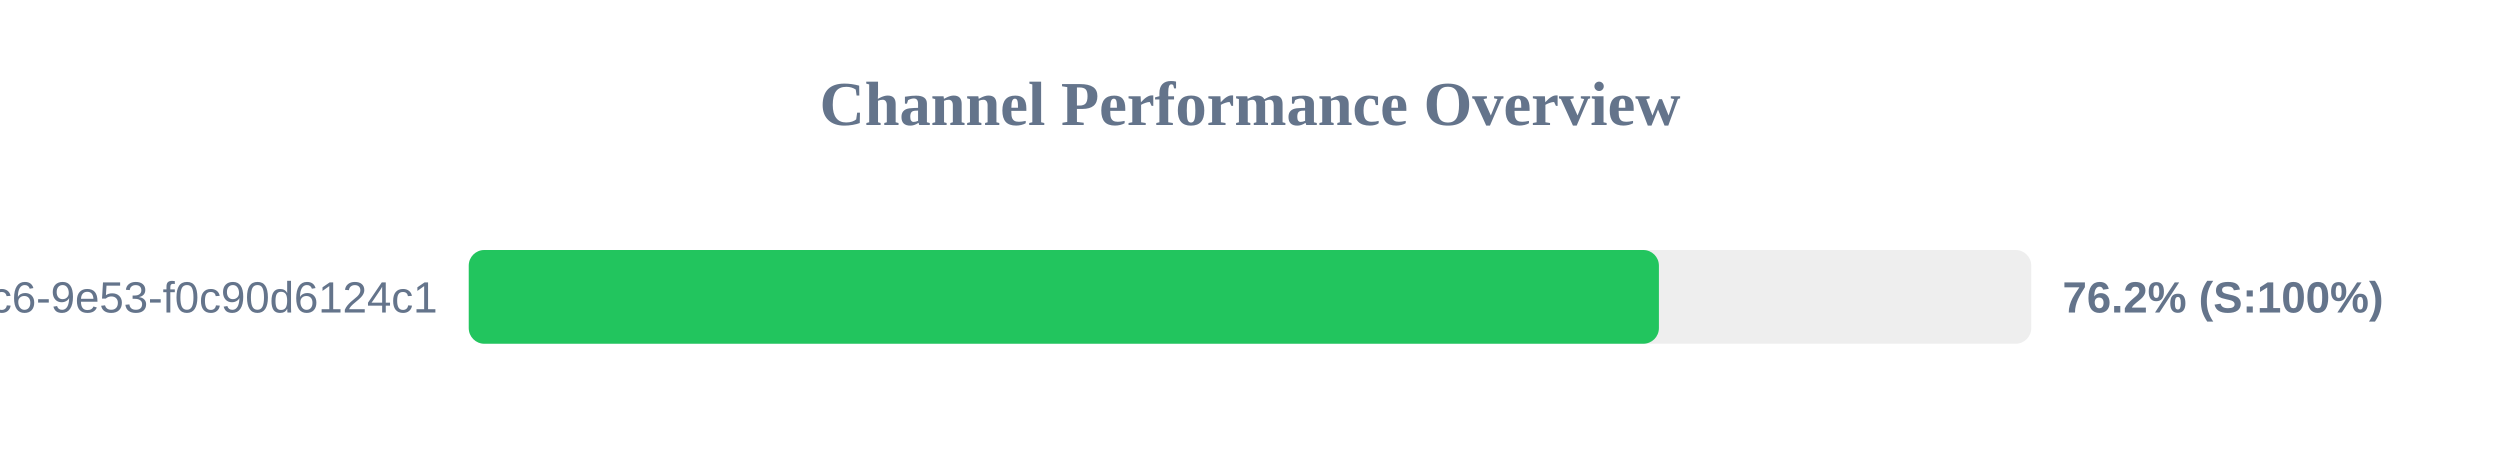
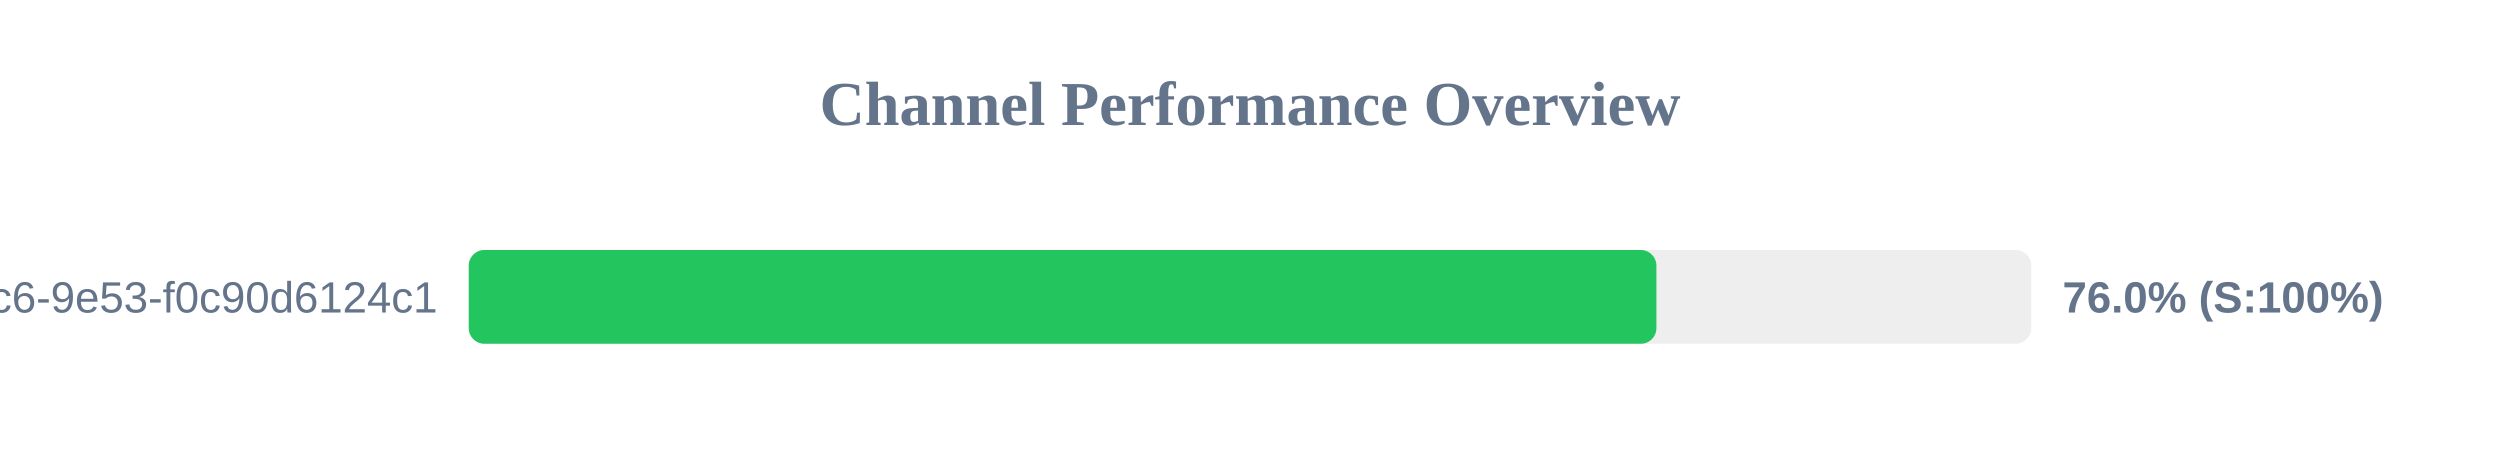
<svg xmlns="http://www.w3.org/2000/svg" width="800" height="150" version="1.1">
  <style>
        .row { font: 14px Arial; fill: #64748b; }
        .score { font: bold 14px Arial; fill: #64748b; }
    </style>
  <text x="400" y="40" text-anchor="middle" font-size="20px" font-weight="bold" fill="#64748b">Channel Performance Overview</text>
  <rect x="150" y="80" width="500" height="30" fill="#eee" rx="5" />
-   <rect x="150" y="80" width="380.85" height="30" fill="#22c55e" rx="5" />
+   <rect x="150" y="80" width="380.05" height="30" fill="#22c55e" rx="5" />
  <text x="140" y="100" text-anchor="end" class="row">?uuid=4685eb2a-5ddb-4dc6-9e53-f0c90d6124c1</text>
-   <text x="660" y="100" text-anchor="start" class="score">76.2% (S:100%)</text>
+   <text x="660" y="100" text-anchor="start" class="score">76.0% (S:100%)</text>
</svg>
